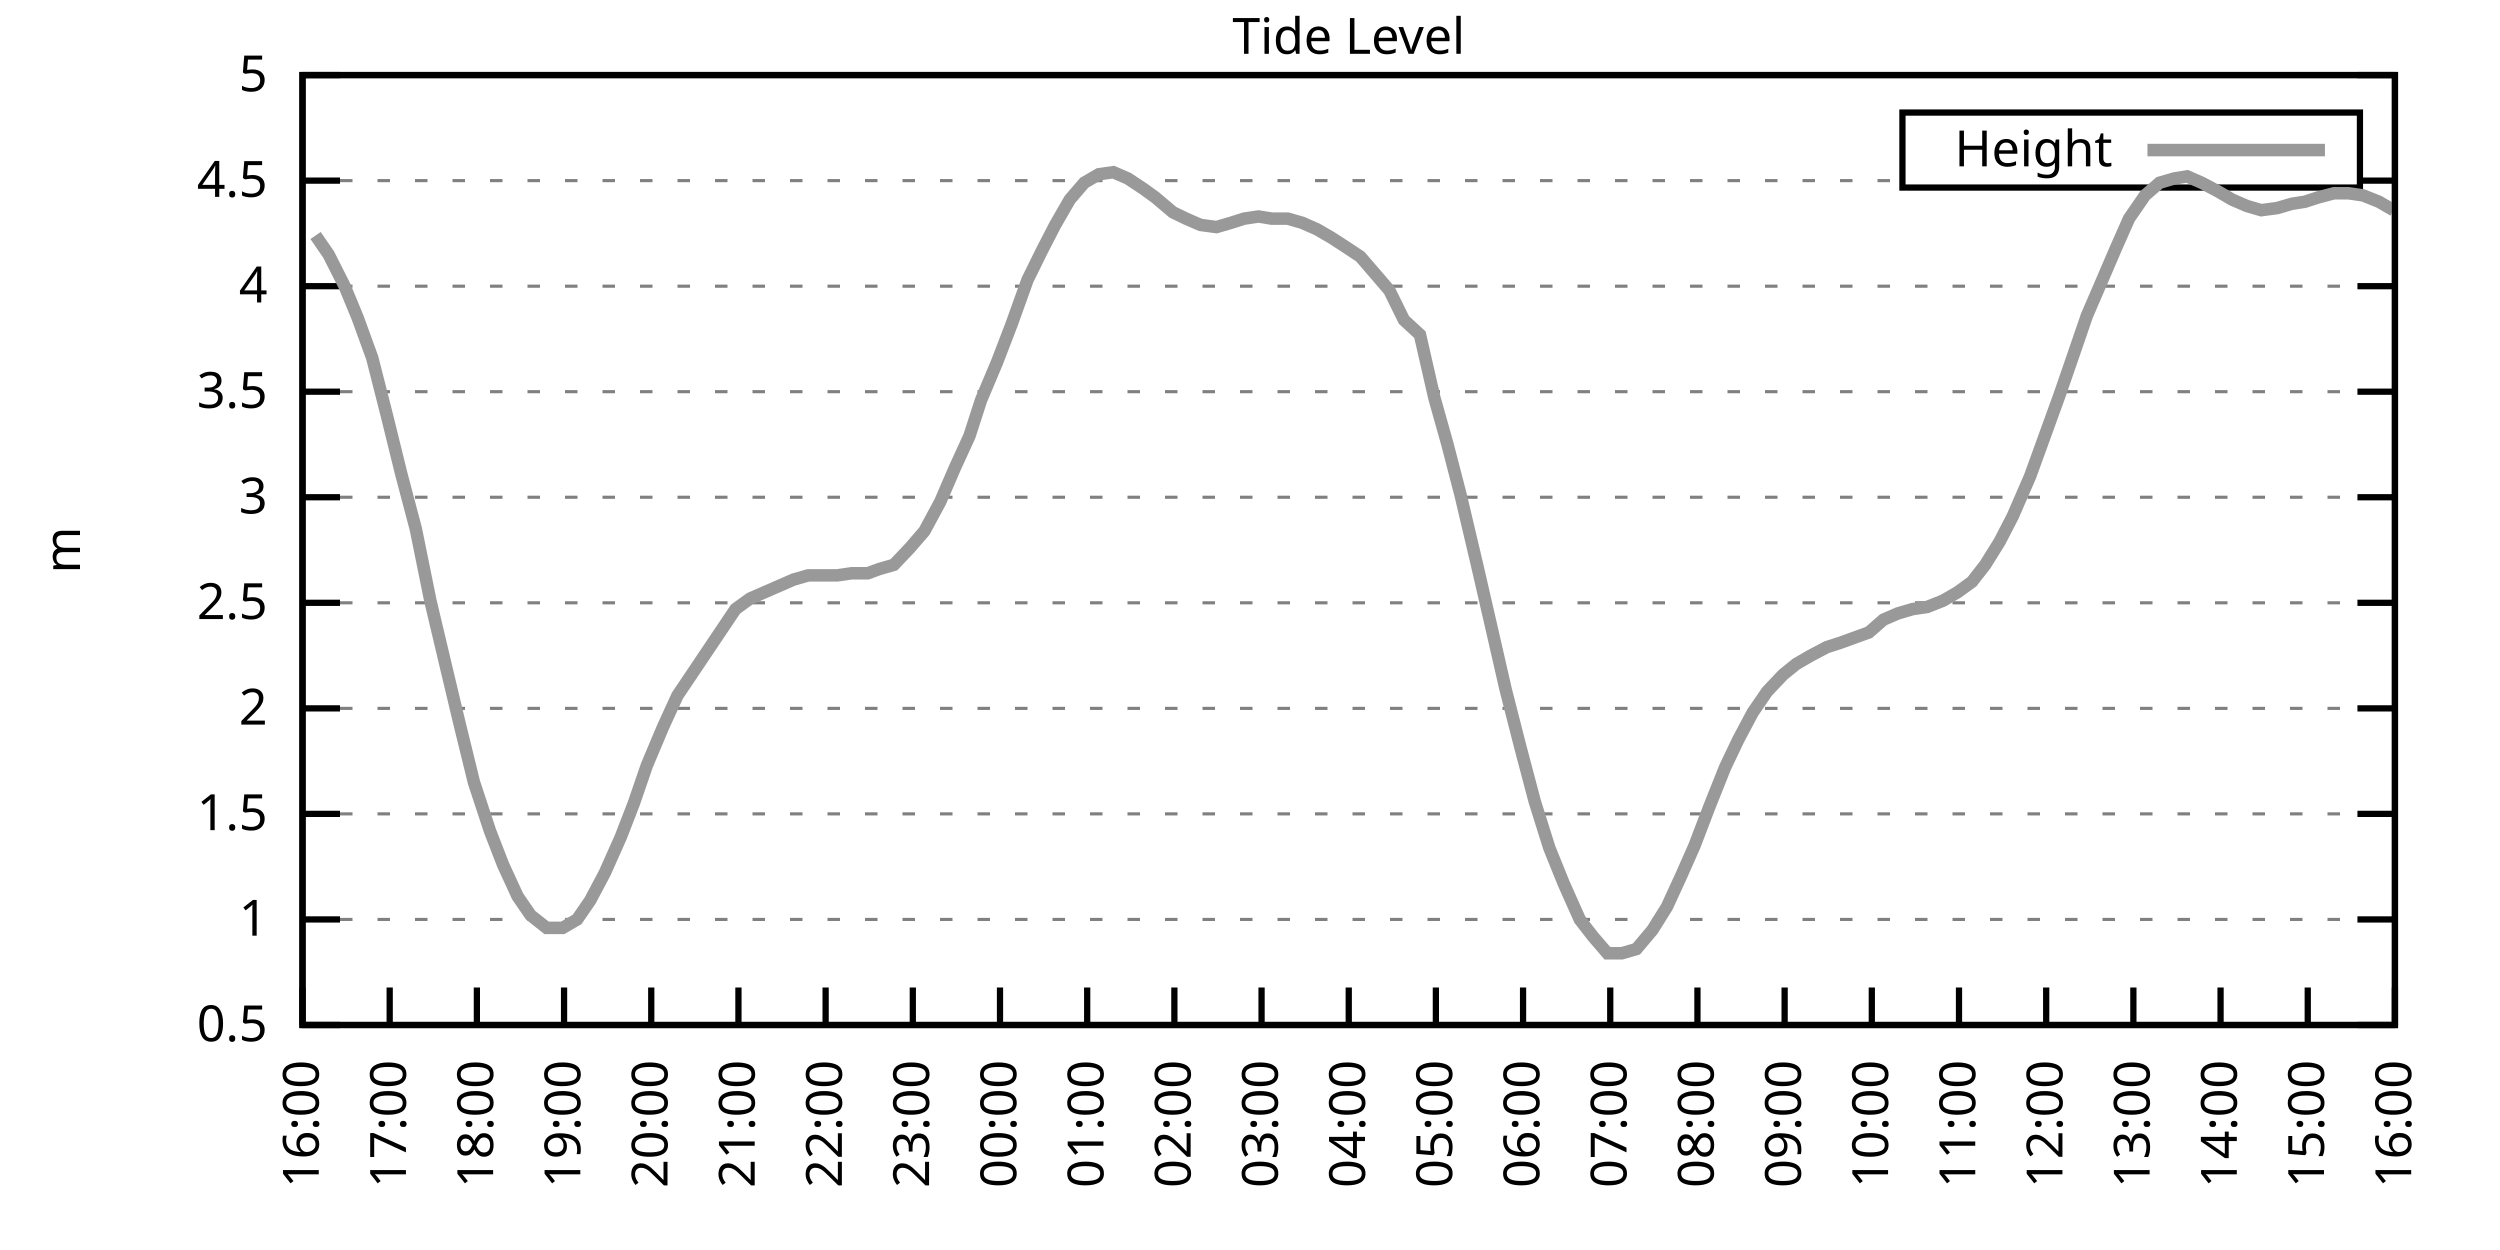
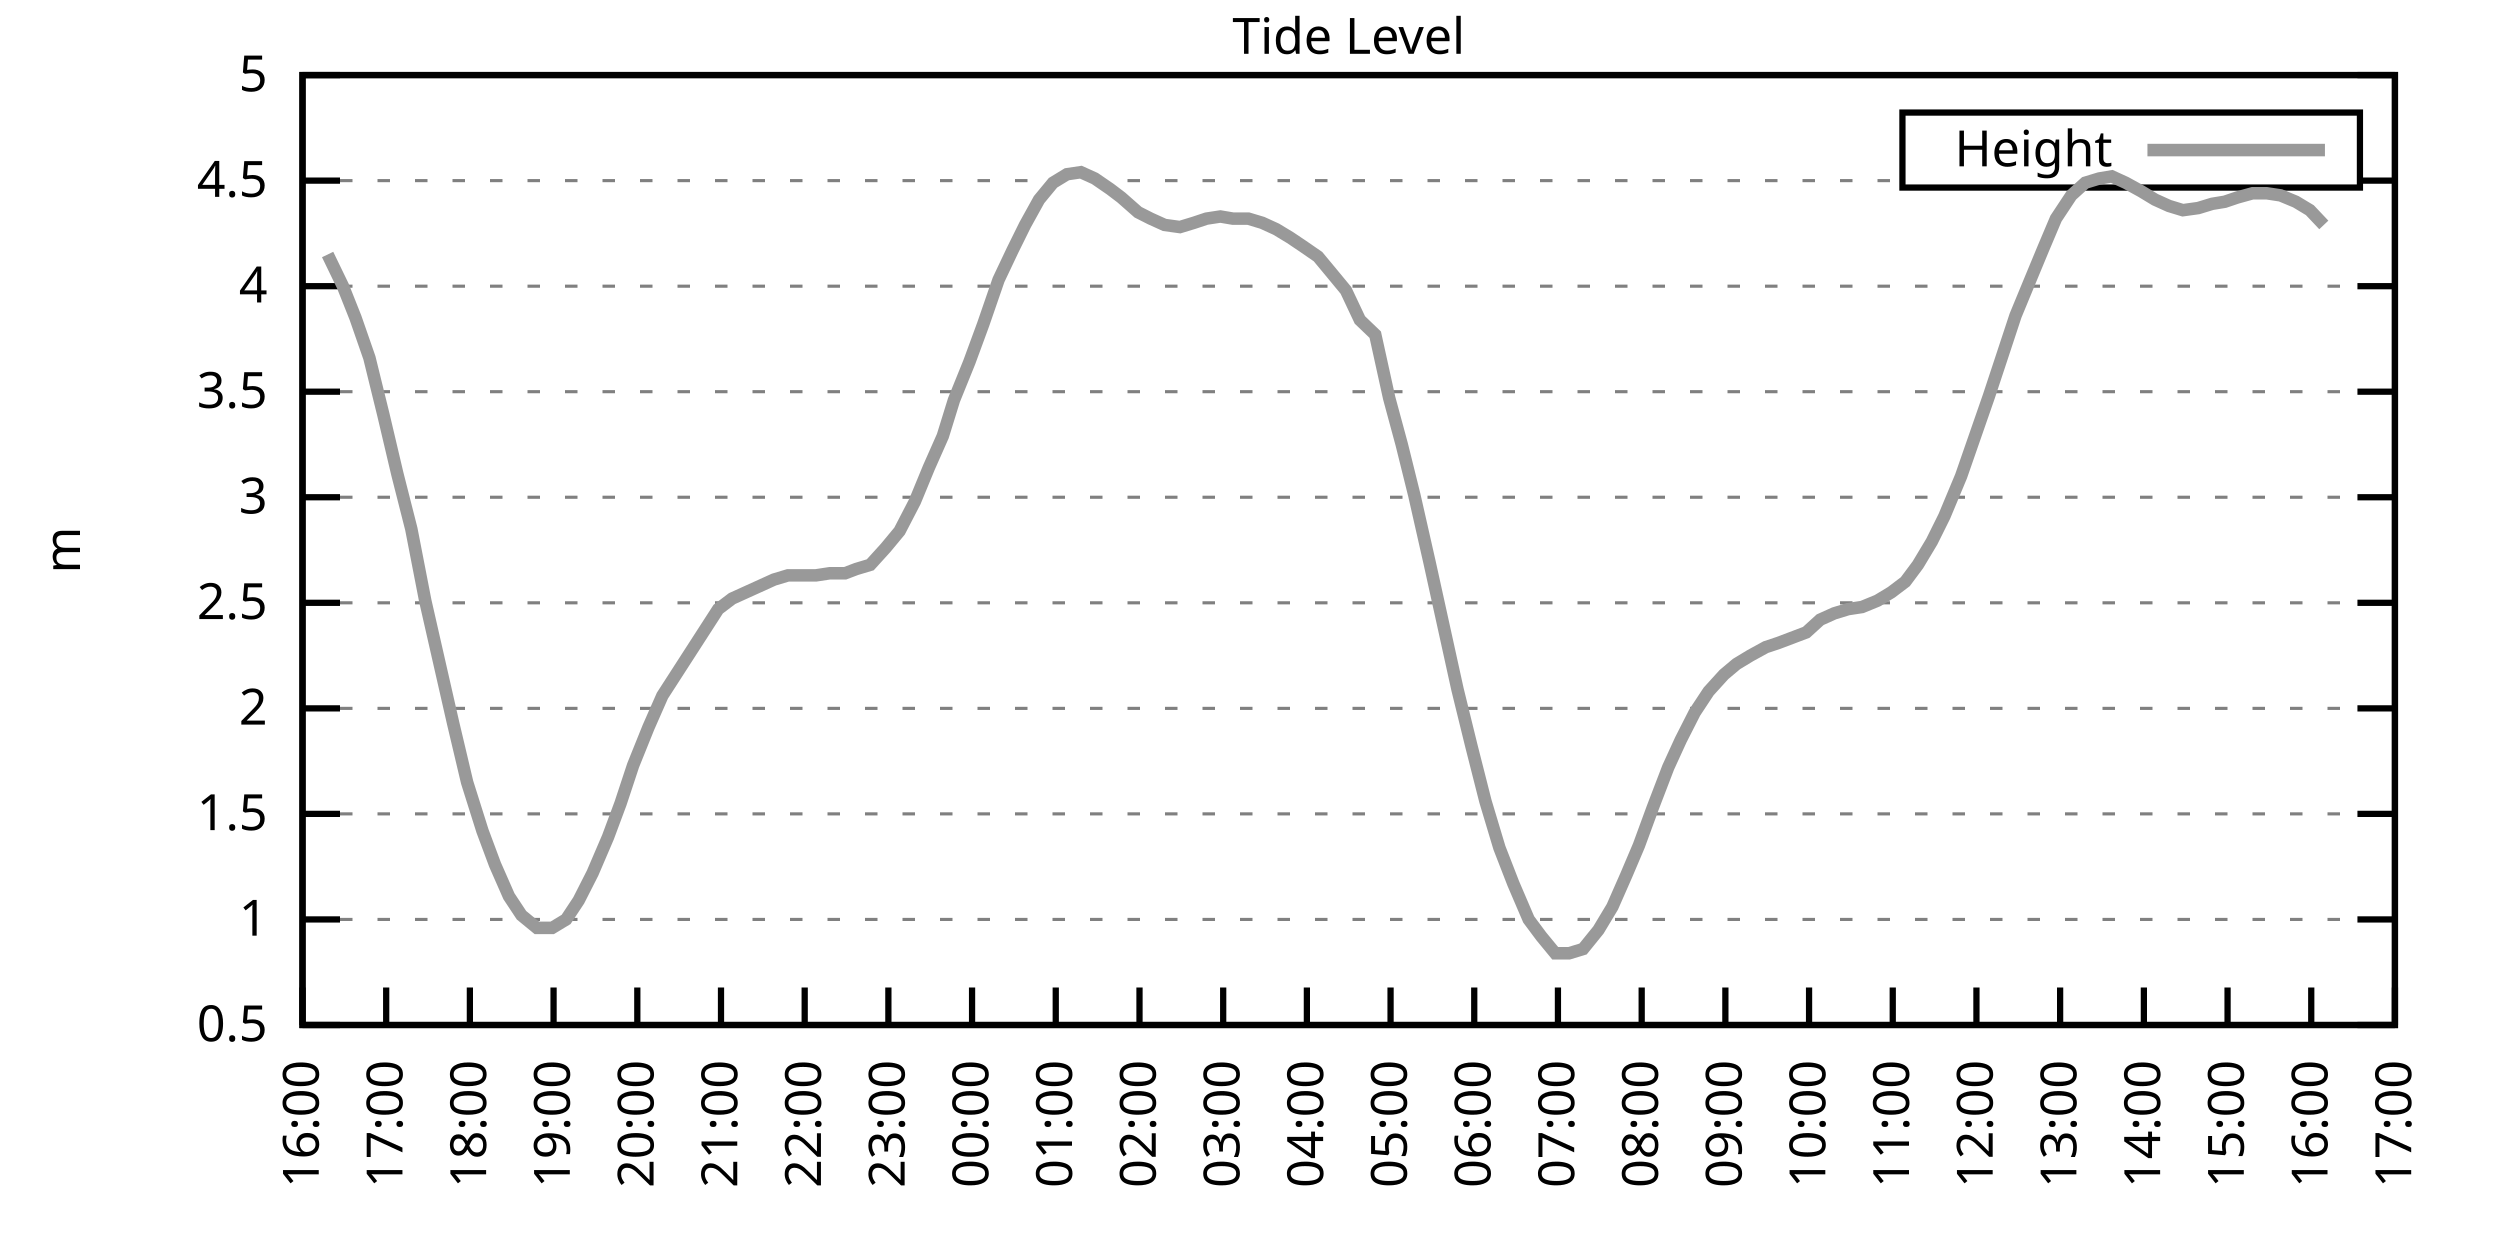
<svg xmlns="http://www.w3.org/2000/svg" xmlns:xlink="http://www.w3.org/1999/xlink" width="400" height="200" viewBox="0 0 400 200">
  <g id="gnuplot_canvas">
    <rect x="0" y="0" width="400" height="200" fill="none" />
    <defs>
      <circle id="gpDot" r="0.5" stroke-width="0.5" stroke="currentColor" />
      <path id="gpPt0" stroke-width="0.333" stroke="currentColor" d="M-1,0 h2 M0,-1 v2" />
      <path id="gpPt1" stroke-width="0.333" stroke="currentColor" d="M-1,-1 L1,1 M1,-1 L-1,1" />
      <path id="gpPt2" stroke-width="0.333" stroke="currentColor" d="M-1,0 L1,0 M0,-1 L0,1 M-1,-1 L1,1 M-1,1 L1,-1" />
      <rect id="gpPt3" stroke-width="0.333" stroke="currentColor" x="-1" y="-1" width="2" height="2" />
      <rect id="gpPt4" stroke-width="0.333" stroke="currentColor" fill="currentColor" x="-1" y="-1" width="2" height="2" />
      <circle id="gpPt5" stroke-width="0.333" stroke="currentColor" cx="0" cy="0" r="1" />
      <use xlink:href="#gpPt5" id="gpPt6" fill="currentColor" stroke="none" />
      <path id="gpPt7" stroke-width="0.333" stroke="currentColor" d="M0,-1.33 L-1.33,0.67 L1.33,0.67 z" />
      <use xlink:href="#gpPt7" id="gpPt8" fill="currentColor" stroke="none" />
      <use xlink:href="#gpPt7" id="gpPt9" stroke="currentColor" transform="rotate(180)" />
      <use xlink:href="#gpPt9" id="gpPt10" fill="currentColor" stroke="none" />
      <use xlink:href="#gpPt3" id="gpPt11" stroke="currentColor" transform="rotate(45)" />
      <use xlink:href="#gpPt11" id="gpPt12" fill="currentColor" stroke="none" />
      <path id="gpPt13" stroke-width="0.333" stroke="currentColor" d="M0,1.330 L1.265,0.411 L0.782,-1.067 L-0.782,-1.076 L-1.265,0.411 z" />
      <use xlink:href="#gpPt13" id="gpPt14" fill="currentColor" stroke="none" />
      <filter id="textbox" filterUnits="objectBoundingBox" x="0" y="0" height="1" width="1">
        <feFlood flood-color="white" flood-opacity="1" result="bgnd" />
        <feComposite in="SourceGraphic" in2="bgnd" operator="atop" />
      </filter>
      <filter id="greybox" filterUnits="objectBoundingBox" x="0" y="0" height="1" width="1">
        <feFlood flood-color="lightgrey" flood-opacity="1" result="grey" />
        <feComposite in="SourceGraphic" in2="grey" operator="atop" />
      </filter>
    </defs>
    <g fill="none" color="white" stroke="currentColor" stroke-width="1.00" stroke-linecap="butt" stroke-linejoin="miter">
</g>
    <g fill="none" color="black" stroke="currentColor" stroke-width="1.00" stroke-linecap="butt" stroke-linejoin="miter">
      <g stroke="none" shape-rendering="crispEdges">
        <polygon fill="rgb(255, 255, 255)" points="48.40,164.00 383.18,164.00 383.18,12.02 48.40,12.02 " />
      </g>
    </g>
    <g fill="none" color="black" stroke="currentColor" stroke-width="1.00" stroke-linecap="butt" stroke-linejoin="miter">
</g>
    <g fill="none" color="black" stroke="black" stroke-width="0.50" stroke-linecap="butt" stroke-linejoin="miter">
</g>
    <g fill="none" color="gray" stroke="currentColor" stroke-width="0.50" stroke-linecap="butt" stroke-linejoin="miter">
      <path stroke="gray" stroke-dasharray="2,4" class="gridline" d="M48.40,164.00 L383.19,164.00  " />
    </g>
    <g fill="none" color="gray" stroke="gray" stroke-width="1.00" stroke-linecap="butt" stroke-linejoin="miter">
</g>
    <g fill="none" color="black" stroke="currentColor" stroke-width="1.00" stroke-linecap="butt" stroke-linejoin="miter">
      <path stroke="black" d="M48.40,164.00 L54.40,164.00 M383.19,164.00 L377.19,164.00  " />
      <g transform="translate(42.80,166.60)" stroke="none" fill="black" font-family="Sans" font-size="8.00" text-anchor="end">
        <text>
          <tspan font-family="Sans"> 0.5</tspan>
        </text>
      </g>
    </g>
    <g fill="none" color="black" stroke="currentColor" stroke-width="1.00" stroke-linecap="butt" stroke-linejoin="miter">
</g>
    <g fill="none" color="black" stroke="black" stroke-width="0.50" stroke-linecap="butt" stroke-linejoin="miter">
</g>
    <g fill="none" color="gray" stroke="currentColor" stroke-width="0.50" stroke-linecap="butt" stroke-linejoin="miter">
      <path stroke="gray" stroke-dasharray="2,4" class="gridline" d="M48.40,147.11 L383.19,147.11  " />
    </g>
    <g fill="none" color="gray" stroke="gray" stroke-width="1.00" stroke-linecap="butt" stroke-linejoin="miter">
</g>
    <g fill="none" color="black" stroke="currentColor" stroke-width="1.00" stroke-linecap="butt" stroke-linejoin="miter">
      <path stroke="black" d="M48.40,147.11 L54.40,147.11 M383.19,147.11 L377.19,147.11  " />
      <g transform="translate(42.80,149.71)" stroke="none" fill="black" font-family="Sans" font-size="8.00" text-anchor="end">
        <text>
          <tspan font-family="Sans"> 1</tspan>
        </text>
      </g>
    </g>
    <g fill="none" color="black" stroke="currentColor" stroke-width="1.00" stroke-linecap="butt" stroke-linejoin="miter">
</g>
    <g fill="none" color="black" stroke="black" stroke-width="0.50" stroke-linecap="butt" stroke-linejoin="miter">
</g>
    <g fill="none" color="gray" stroke="currentColor" stroke-width="0.50" stroke-linecap="butt" stroke-linejoin="miter">
      <path stroke="gray" stroke-dasharray="2,4" class="gridline" d="M48.40,130.22 L383.19,130.22  " />
    </g>
    <g fill="none" color="gray" stroke="gray" stroke-width="1.00" stroke-linecap="butt" stroke-linejoin="miter">
</g>
    <g fill="none" color="black" stroke="currentColor" stroke-width="1.00" stroke-linecap="butt" stroke-linejoin="miter">
      <path stroke="black" d="M48.40,130.22 L54.40,130.22 M383.19,130.22 L377.19,130.22  " />
      <g transform="translate(42.80,132.82)" stroke="none" fill="black" font-family="Sans" font-size="8.00" text-anchor="end">
        <text>
          <tspan font-family="Sans"> 1.5</tspan>
        </text>
      </g>
    </g>
    <g fill="none" color="black" stroke="currentColor" stroke-width="1.00" stroke-linecap="butt" stroke-linejoin="miter">
</g>
    <g fill="none" color="black" stroke="black" stroke-width="0.50" stroke-linecap="butt" stroke-linejoin="miter">
</g>
    <g fill="none" color="gray" stroke="currentColor" stroke-width="0.50" stroke-linecap="butt" stroke-linejoin="miter">
      <path stroke="gray" stroke-dasharray="2,4" class="gridline" d="M48.40,113.34 L383.19,113.34  " />
    </g>
    <g fill="none" color="gray" stroke="gray" stroke-width="1.00" stroke-linecap="butt" stroke-linejoin="miter">
</g>
    <g fill="none" color="black" stroke="currentColor" stroke-width="1.00" stroke-linecap="butt" stroke-linejoin="miter">
      <path stroke="black" d="M48.40,113.34 L54.40,113.34 M383.19,113.34 L377.19,113.34  " />
      <g transform="translate(42.80,115.94)" stroke="none" fill="black" font-family="Sans" font-size="8.00" text-anchor="end">
        <text>
          <tspan font-family="Sans"> 2</tspan>
        </text>
      </g>
    </g>
    <g fill="none" color="black" stroke="currentColor" stroke-width="1.00" stroke-linecap="butt" stroke-linejoin="miter">
</g>
    <g fill="none" color="black" stroke="black" stroke-width="0.50" stroke-linecap="butt" stroke-linejoin="miter">
</g>
    <g fill="none" color="gray" stroke="currentColor" stroke-width="0.50" stroke-linecap="butt" stroke-linejoin="miter">
      <path stroke="gray" stroke-dasharray="2,4" class="gridline" d="M48.40,96.45 L383.19,96.45  " />
    </g>
    <g fill="none" color="gray" stroke="gray" stroke-width="1.00" stroke-linecap="butt" stroke-linejoin="miter">
</g>
    <g fill="none" color="black" stroke="currentColor" stroke-width="1.00" stroke-linecap="butt" stroke-linejoin="miter">
      <path stroke="black" d="M48.40,96.45 L54.40,96.45 M383.19,96.45 L377.19,96.45  " />
      <g transform="translate(42.80,99.05)" stroke="none" fill="black" font-family="Sans" font-size="8.00" text-anchor="end">
        <text>
          <tspan font-family="Sans"> 2.5</tspan>
        </text>
      </g>
    </g>
    <g fill="none" color="black" stroke="currentColor" stroke-width="1.00" stroke-linecap="butt" stroke-linejoin="miter">
</g>
    <g fill="none" color="black" stroke="black" stroke-width="0.50" stroke-linecap="butt" stroke-linejoin="miter">
</g>
    <g fill="none" color="gray" stroke="currentColor" stroke-width="0.50" stroke-linecap="butt" stroke-linejoin="miter">
      <path stroke="gray" stroke-dasharray="2,4" class="gridline" d="M48.40,79.56 L383.19,79.56  " />
    </g>
    <g fill="none" color="gray" stroke="gray" stroke-width="1.00" stroke-linecap="butt" stroke-linejoin="miter">
</g>
    <g fill="none" color="black" stroke="currentColor" stroke-width="1.00" stroke-linecap="butt" stroke-linejoin="miter">
      <path stroke="black" d="M48.40,79.56 L54.40,79.56 M383.19,79.56 L377.19,79.56  " />
      <g transform="translate(42.80,82.16)" stroke="none" fill="black" font-family="Sans" font-size="8.00" text-anchor="end">
        <text>
          <tspan font-family="Sans"> 3</tspan>
        </text>
      </g>
    </g>
    <g fill="none" color="black" stroke="currentColor" stroke-width="1.00" stroke-linecap="butt" stroke-linejoin="miter">
</g>
    <g fill="none" color="black" stroke="black" stroke-width="0.50" stroke-linecap="butt" stroke-linejoin="miter">
</g>
    <g fill="none" color="gray" stroke="currentColor" stroke-width="0.50" stroke-linecap="butt" stroke-linejoin="miter">
      <path stroke="gray" stroke-dasharray="2,4" class="gridline" d="M48.40,62.67 L383.19,62.67  " />
    </g>
    <g fill="none" color="gray" stroke="gray" stroke-width="1.00" stroke-linecap="butt" stroke-linejoin="miter">
</g>
    <g fill="none" color="black" stroke="currentColor" stroke-width="1.00" stroke-linecap="butt" stroke-linejoin="miter">
      <path stroke="black" d="M48.40,62.67 L54.40,62.67 M383.19,62.67 L377.19,62.67  " />
      <g transform="translate(42.80,65.27)" stroke="none" fill="black" font-family="Sans" font-size="8.00" text-anchor="end">
        <text>
          <tspan font-family="Sans"> 3.5</tspan>
        </text>
      </g>
    </g>
    <g fill="none" color="black" stroke="currentColor" stroke-width="1.00" stroke-linecap="butt" stroke-linejoin="miter">
</g>
    <g fill="none" color="black" stroke="black" stroke-width="0.50" stroke-linecap="butt" stroke-linejoin="miter">
</g>
    <g fill="none" color="gray" stroke="currentColor" stroke-width="0.50" stroke-linecap="butt" stroke-linejoin="miter">
      <path stroke="gray" stroke-dasharray="2,4" class="gridline" d="M48.40,45.79 L383.19,45.79  " />
    </g>
    <g fill="none" color="gray" stroke="gray" stroke-width="1.00" stroke-linecap="butt" stroke-linejoin="miter">
</g>
    <g fill="none" color="black" stroke="currentColor" stroke-width="1.00" stroke-linecap="butt" stroke-linejoin="miter">
      <path stroke="black" d="M48.40,45.79 L54.40,45.79 M383.19,45.79 L377.19,45.79  " />
      <g transform="translate(42.80,48.39)" stroke="none" fill="black" font-family="Sans" font-size="8.00" text-anchor="end">
        <text>
          <tspan font-family="Sans"> 4</tspan>
        </text>
      </g>
    </g>
    <g fill="none" color="black" stroke="currentColor" stroke-width="1.00" stroke-linecap="butt" stroke-linejoin="miter">
</g>
    <g fill="none" color="black" stroke="black" stroke-width="0.50" stroke-linecap="butt" stroke-linejoin="miter">
</g>
    <g fill="none" color="gray" stroke="currentColor" stroke-width="0.50" stroke-linecap="butt" stroke-linejoin="miter">
      <path stroke="gray" stroke-dasharray="2,4" class="gridline" d="M48.40,28.90 L304.39,28.90 M377.59,28.90 L383.19,28.90  " />
    </g>
    <g fill="none" color="gray" stroke="gray" stroke-width="1.00" stroke-linecap="butt" stroke-linejoin="miter">
</g>
    <g fill="none" color="black" stroke="currentColor" stroke-width="1.00" stroke-linecap="butt" stroke-linejoin="miter">
      <path stroke="black" d="M48.40,28.90 L54.40,28.90 M383.19,28.90 L377.19,28.90  " />
      <g transform="translate(42.80,31.50)" stroke="none" fill="black" font-family="Sans" font-size="8.00" text-anchor="end">
        <text>
          <tspan font-family="Sans"> 4.5</tspan>
        </text>
      </g>
    </g>
    <g fill="none" color="black" stroke="currentColor" stroke-width="1.00" stroke-linecap="butt" stroke-linejoin="miter">
</g>
    <g fill="none" color="black" stroke="black" stroke-width="0.50" stroke-linecap="butt" stroke-linejoin="miter">
</g>
    <g fill="none" color="gray" stroke="currentColor" stroke-width="0.50" stroke-linecap="butt" stroke-linejoin="miter">
      <path stroke="gray" stroke-dasharray="2,4" class="gridline" d="M48.40,12.01 L383.19,12.01  " />
    </g>
    <g fill="none" color="gray" stroke="gray" stroke-width="1.00" stroke-linecap="butt" stroke-linejoin="miter">
</g>
    <g fill="none" color="black" stroke="currentColor" stroke-width="1.00" stroke-linecap="butt" stroke-linejoin="miter">
      <path stroke="black" d="M48.40,12.01 L54.40,12.01 M383.19,12.01 L377.19,12.01  " />
      <g transform="translate(42.80,14.61)" stroke="none" fill="black" font-family="Sans" font-size="8.00" text-anchor="end">
        <text>
          <tspan font-family="Sans"> 5</tspan>
        </text>
      </g>
    </g>
    <g fill="none" color="black" stroke="currentColor" stroke-width="1.00" stroke-linecap="butt" stroke-linejoin="miter">
      <path stroke="black" d="M48.40,164.00 L48.40,158.00  " />
      <g transform="translate(51.00,169.60) rotate(270.00)" stroke="none" fill="black" font-family="Sans" font-size="8.00" text-anchor="end">
        <text>
          <tspan font-family="Sans">16:00</tspan>
        </text>
      </g>
    </g>
    <g fill="none" color="black" stroke="currentColor" stroke-width="1.00" stroke-linecap="butt" stroke-linejoin="miter">
-       <path stroke="black" d="M62.35,164.00 L62.35,158.00  " />
-       <g transform="translate(64.95,169.60) rotate(270.00)" stroke="none" fill="black" font-family="Sans" font-size="8.00" text-anchor="end">
+       <path stroke="black" d="M61.79,164.00 L61.79,158.00  " />
+       <g transform="translate(64.39,169.60) rotate(270.00)" stroke="none" fill="black" font-family="Sans" font-size="8.00" text-anchor="end">
        <text>
          <tspan font-family="Sans">17:00</tspan>
        </text>
      </g>
    </g>
    <g fill="none" color="black" stroke="currentColor" stroke-width="1.00" stroke-linecap="butt" stroke-linejoin="miter">
-       <path stroke="black" d="M76.30,164.00 L76.30,158.00  " />
-       <g transform="translate(78.90,169.60) rotate(270.00)" stroke="none" fill="black" font-family="Sans" font-size="8.00" text-anchor="end">
+       <path stroke="black" d="M75.18,164.00 L75.18,158.00  " />
+       <g transform="translate(77.78,169.60) rotate(270.00)" stroke="none" fill="black" font-family="Sans" font-size="8.00" text-anchor="end">
        <text>
          <tspan font-family="Sans">18:00</tspan>
        </text>
      </g>
    </g>
    <g fill="none" color="black" stroke="currentColor" stroke-width="1.00" stroke-linecap="butt" stroke-linejoin="miter">
-       <path stroke="black" d="M90.25,164.00 L90.25,158.00  " />
-       <g transform="translate(92.85,169.60) rotate(270.00)" stroke="none" fill="black" font-family="Sans" font-size="8.00" text-anchor="end">
+       <path stroke="black" d="M88.57,164.00 L88.57,158.00  " />
+       <g transform="translate(91.17,169.60) rotate(270.00)" stroke="none" fill="black" font-family="Sans" font-size="8.00" text-anchor="end">
        <text>
          <tspan font-family="Sans">19:00</tspan>
        </text>
      </g>
    </g>
    <g fill="none" color="black" stroke="currentColor" stroke-width="1.00" stroke-linecap="butt" stroke-linejoin="miter">
-       <path stroke="black" d="M104.20,164.00 L104.20,158.00  " />
-       <g transform="translate(106.80,169.60) rotate(270.00)" stroke="none" fill="black" font-family="Sans" font-size="8.00" text-anchor="end">
+       <path stroke="black" d="M101.97,164.00 L101.97,158.00  " />
+       <g transform="translate(104.57,169.60) rotate(270.00)" stroke="none" fill="black" font-family="Sans" font-size="8.00" text-anchor="end">
        <text>
          <tspan font-family="Sans">20:00</tspan>
        </text>
      </g>
    </g>
    <g fill="none" color="black" stroke="currentColor" stroke-width="1.00" stroke-linecap="butt" stroke-linejoin="miter">
-       <path stroke="black" d="M118.15,164.00 L118.15,158.00  " />
-       <g transform="translate(120.75,169.60) rotate(270.00)" stroke="none" fill="black" font-family="Sans" font-size="8.00" text-anchor="end">
+       <path stroke="black" d="M115.36,164.00 L115.36,158.00  " />
+       <g transform="translate(117.96,169.60) rotate(270.00)" stroke="none" fill="black" font-family="Sans" font-size="8.00" text-anchor="end">
        <text>
          <tspan font-family="Sans">21:00</tspan>
        </text>
      </g>
    </g>
    <g fill="none" color="black" stroke="currentColor" stroke-width="1.00" stroke-linecap="butt" stroke-linejoin="miter">
-       <path stroke="black" d="M132.10,164.00 L132.10,158.00  " />
-       <g transform="translate(134.70,169.60) rotate(270.00)" stroke="none" fill="black" font-family="Sans" font-size="8.00" text-anchor="end">
+       <path stroke="black" d="M128.75,164.00 L128.75,158.00  " />
+       <g transform="translate(131.35,169.60) rotate(270.00)" stroke="none" fill="black" font-family="Sans" font-size="8.00" text-anchor="end">
        <text>
          <tspan font-family="Sans">22:00</tspan>
        </text>
      </g>
    </g>
    <g fill="none" color="black" stroke="currentColor" stroke-width="1.00" stroke-linecap="butt" stroke-linejoin="miter">
-       <path stroke="black" d="M146.05,164.00 L146.05,158.00  " />
-       <g transform="translate(148.65,169.60) rotate(270.00)" stroke="none" fill="black" font-family="Sans" font-size="8.00" text-anchor="end">
+       <path stroke="black" d="M142.14,164.00 L142.14,158.00  " />
+       <g transform="translate(144.74,169.60) rotate(270.00)" stroke="none" fill="black" font-family="Sans" font-size="8.00" text-anchor="end">
        <text>
          <tspan font-family="Sans">23:00</tspan>
        </text>
      </g>
    </g>
    <g fill="none" color="black" stroke="currentColor" stroke-width="1.00" stroke-linecap="butt" stroke-linejoin="miter">
-       <path stroke="black" d="M160.00,164.00 L160.00,158.00  " />
-       <g transform="translate(162.60,169.60) rotate(270.00)" stroke="none" fill="black" font-family="Sans" font-size="8.00" text-anchor="end">
+       <path stroke="black" d="M155.53,164.00 L155.53,158.00  " />
+       <g transform="translate(158.13,169.60) rotate(270.00)" stroke="none" fill="black" font-family="Sans" font-size="8.00" text-anchor="end">
        <text>
          <tspan font-family="Sans">00:00</tspan>
        </text>
      </g>
    </g>
    <g fill="none" color="black" stroke="currentColor" stroke-width="1.00" stroke-linecap="butt" stroke-linejoin="miter">
-       <path stroke="black" d="M173.95,164.00 L173.95,158.00  " />
-       <g transform="translate(176.55,169.60) rotate(270.00)" stroke="none" fill="black" font-family="Sans" font-size="8.00" text-anchor="end">
+       <path stroke="black" d="M168.92,164.00 L168.92,158.00  " />
+       <g transform="translate(171.52,169.60) rotate(270.00)" stroke="none" fill="black" font-family="Sans" font-size="8.00" text-anchor="end">
        <text>
          <tspan font-family="Sans">01:00</tspan>
        </text>
      </g>
    </g>
    <g fill="none" color="black" stroke="currentColor" stroke-width="1.00" stroke-linecap="butt" stroke-linejoin="miter">
-       <path stroke="black" d="M187.90,164.00 L187.90,158.00  " />
-       <g transform="translate(190.50,169.60) rotate(270.00)" stroke="none" fill="black" font-family="Sans" font-size="8.00" text-anchor="end">
+       <path stroke="black" d="M182.32,164.00 L182.32,158.00  " />
+       <g transform="translate(184.92,169.60) rotate(270.00)" stroke="none" fill="black" font-family="Sans" font-size="8.00" text-anchor="end">
        <text>
          <tspan font-family="Sans">02:00</tspan>
        </text>
      </g>
    </g>
    <g fill="none" color="black" stroke="currentColor" stroke-width="1.00" stroke-linecap="butt" stroke-linejoin="miter">
-       <path stroke="black" d="M201.85,164.00 L201.85,158.00  " />
-       <g transform="translate(204.45,169.60) rotate(270.00)" stroke="none" fill="black" font-family="Sans" font-size="8.00" text-anchor="end">
+       <path stroke="black" d="M195.71,164.00 L195.71,158.00  " />
+       <g transform="translate(198.31,169.60) rotate(270.00)" stroke="none" fill="black" font-family="Sans" font-size="8.00" text-anchor="end">
        <text>
          <tspan font-family="Sans">03:00</tspan>
        </text>
      </g>
    </g>
    <g fill="none" color="black" stroke="currentColor" stroke-width="1.00" stroke-linecap="butt" stroke-linejoin="miter">
-       <path stroke="black" d="M215.80,164.00 L215.80,158.00  " />
-       <g transform="translate(218.40,169.60) rotate(270.00)" stroke="none" fill="black" font-family="Sans" font-size="8.00" text-anchor="end">
+       <path stroke="black" d="M209.10,164.00 L209.10,158.00  " />
+       <g transform="translate(211.70,169.60) rotate(270.00)" stroke="none" fill="black" font-family="Sans" font-size="8.00" text-anchor="end">
        <text>
          <tspan font-family="Sans">04:00</tspan>
        </text>
      </g>
    </g>
    <g fill="none" color="black" stroke="currentColor" stroke-width="1.00" stroke-linecap="butt" stroke-linejoin="miter">
-       <path stroke="black" d="M229.74,164.00 L229.74,158.00  " />
-       <g transform="translate(232.34,169.60) rotate(270.00)" stroke="none" fill="black" font-family="Sans" font-size="8.00" text-anchor="end">
+       <path stroke="black" d="M222.49,164.00 L222.49,158.00  " />
+       <g transform="translate(225.09,169.60) rotate(270.00)" stroke="none" fill="black" font-family="Sans" font-size="8.00" text-anchor="end">
        <text>
          <tspan font-family="Sans">05:00</tspan>
        </text>
      </g>
    </g>
    <g fill="none" color="black" stroke="currentColor" stroke-width="1.00" stroke-linecap="butt" stroke-linejoin="miter">
-       <path stroke="black" d="M243.69,164.00 L243.69,158.00  " />
-       <g transform="translate(246.29,169.60) rotate(270.00)" stroke="none" fill="black" font-family="Sans" font-size="8.00" text-anchor="end">
+       <path stroke="black" d="M235.88,164.00 L235.88,158.00  " />
+       <g transform="translate(238.48,169.60) rotate(270.00)" stroke="none" fill="black" font-family="Sans" font-size="8.00" text-anchor="end">
        <text>
          <tspan font-family="Sans">06:00</tspan>
        </text>
      </g>
    </g>
    <g fill="none" color="black" stroke="currentColor" stroke-width="1.00" stroke-linecap="butt" stroke-linejoin="miter">
-       <path stroke="black" d="M257.64,164.00 L257.64,158.00  " />
-       <g transform="translate(260.24,169.60) rotate(270.00)" stroke="none" fill="black" font-family="Sans" font-size="8.00" text-anchor="end">
+       <path stroke="black" d="M249.27,164.00 L249.27,158.00  " />
+       <g transform="translate(251.87,169.60) rotate(270.00)" stroke="none" fill="black" font-family="Sans" font-size="8.00" text-anchor="end">
        <text>
          <tspan font-family="Sans">07:00</tspan>
        </text>
      </g>
    </g>
    <g fill="none" color="black" stroke="currentColor" stroke-width="1.00" stroke-linecap="butt" stroke-linejoin="miter">
-       <path stroke="black" d="M271.59,164.00 L271.59,158.00  " />
-       <g transform="translate(274.19,169.60) rotate(270.00)" stroke="none" fill="black" font-family="Sans" font-size="8.00" text-anchor="end">
+       <path stroke="black" d="M262.67,164.00 L262.67,158.00  " />
+       <g transform="translate(265.27,169.60) rotate(270.00)" stroke="none" fill="black" font-family="Sans" font-size="8.00" text-anchor="end">
        <text>
          <tspan font-family="Sans">08:00</tspan>
        </text>
      </g>
    </g>
    <g fill="none" color="black" stroke="currentColor" stroke-width="1.00" stroke-linecap="butt" stroke-linejoin="miter">
-       <path stroke="black" d="M285.54,164.00 L285.54,158.00  " />
-       <g transform="translate(288.14,169.60) rotate(270.00)" stroke="none" fill="black" font-family="Sans" font-size="8.00" text-anchor="end">
+       <path stroke="black" d="M276.06,164.00 L276.06,158.00  " />
+       <g transform="translate(278.66,169.60) rotate(270.00)" stroke="none" fill="black" font-family="Sans" font-size="8.00" text-anchor="end">
        <text>
          <tspan font-family="Sans">09:00</tspan>
        </text>
      </g>
    </g>
    <g fill="none" color="black" stroke="currentColor" stroke-width="1.00" stroke-linecap="butt" stroke-linejoin="miter">
-       <path stroke="black" d="M299.49,164.00 L299.49,158.00  " />
-       <g transform="translate(302.09,169.60) rotate(270.00)" stroke="none" fill="black" font-family="Sans" font-size="8.00" text-anchor="end">
+       <path stroke="black" d="M289.45,164.00 L289.45,158.00  " />
+       <g transform="translate(292.05,169.60) rotate(270.00)" stroke="none" fill="black" font-family="Sans" font-size="8.00" text-anchor="end">
        <text>
          <tspan font-family="Sans">10:00</tspan>
        </text>
      </g>
    </g>
    <g fill="none" color="black" stroke="currentColor" stroke-width="1.00" stroke-linecap="butt" stroke-linejoin="miter">
-       <path stroke="black" d="M313.44,164.00 L313.44,158.00  " />
-       <g transform="translate(316.04,169.60) rotate(270.00)" stroke="none" fill="black" font-family="Sans" font-size="8.00" text-anchor="end">
+       <path stroke="black" d="M302.84,164.00 L302.84,158.00  " />
+       <g transform="translate(305.44,169.60) rotate(270.00)" stroke="none" fill="black" font-family="Sans" font-size="8.00" text-anchor="end">
        <text>
          <tspan font-family="Sans">11:00</tspan>
        </text>
      </g>
    </g>
    <g fill="none" color="black" stroke="currentColor" stroke-width="1.00" stroke-linecap="butt" stroke-linejoin="miter">
-       <path stroke="black" d="M327.39,164.00 L327.39,158.00  " />
-       <g transform="translate(329.99,169.60) rotate(270.00)" stroke="none" fill="black" font-family="Sans" font-size="8.00" text-anchor="end">
+       <path stroke="black" d="M316.23,164.00 L316.23,158.00  " />
+       <g transform="translate(318.83,169.60) rotate(270.00)" stroke="none" fill="black" font-family="Sans" font-size="8.00" text-anchor="end">
        <text>
          <tspan font-family="Sans">12:00</tspan>
        </text>
      </g>
    </g>
    <g fill="none" color="black" stroke="currentColor" stroke-width="1.00" stroke-linecap="butt" stroke-linejoin="miter">
-       <path stroke="black" d="M341.34,164.00 L341.34,158.00  " />
-       <g transform="translate(343.94,169.60) rotate(270.00)" stroke="none" fill="black" font-family="Sans" font-size="8.00" text-anchor="end">
+       <path stroke="black" d="M329.62,164.00 L329.62,158.00  " />
+       <g transform="translate(332.22,169.60) rotate(270.00)" stroke="none" fill="black" font-family="Sans" font-size="8.00" text-anchor="end">
        <text>
          <tspan font-family="Sans">13:00</tspan>
        </text>
      </g>
    </g>
    <g fill="none" color="black" stroke="currentColor" stroke-width="1.00" stroke-linecap="butt" stroke-linejoin="miter">
-       <path stroke="black" d="M355.29,164.00 L355.29,158.00  " />
-       <g transform="translate(357.89,169.60) rotate(270.00)" stroke="none" fill="black" font-family="Sans" font-size="8.00" text-anchor="end">
+       <path stroke="black" d="M343.02,164.00 L343.02,158.00  " />
+       <g transform="translate(345.62,169.60) rotate(270.00)" stroke="none" fill="black" font-family="Sans" font-size="8.00" text-anchor="end">
        <text>
          <tspan font-family="Sans">14:00</tspan>
        </text>
      </g>
    </g>
    <g fill="none" color="black" stroke="currentColor" stroke-width="1.00" stroke-linecap="butt" stroke-linejoin="miter">
-       <path stroke="black" d="M369.24,164.00 L369.24,158.00  " />
-       <g transform="translate(371.84,169.60) rotate(270.00)" stroke="none" fill="black" font-family="Sans" font-size="8.00" text-anchor="end">
+       <path stroke="black" d="M356.41,164.00 L356.41,158.00  " />
+       <g transform="translate(359.01,169.60) rotate(270.00)" stroke="none" fill="black" font-family="Sans" font-size="8.00" text-anchor="end">
        <text>
          <tspan font-family="Sans">15:00</tspan>
+         </text>
+       </g>
+     </g>
+     <g fill="none" color="black" stroke="currentColor" stroke-width="1.00" stroke-linecap="butt" stroke-linejoin="miter">
+       <path stroke="black" d="M369.80,164.00 L369.80,158.00  " />
+       <g transform="translate(372.40,169.60) rotate(270.00)" stroke="none" fill="black" font-family="Sans" font-size="8.00" text-anchor="end">
+         <text>
+           <tspan font-family="Sans">16:00</tspan>
        </text>
      </g>
    </g>
    <g fill="none" color="black" stroke="currentColor" stroke-width="1.00" stroke-linecap="butt" stroke-linejoin="miter">
      <path stroke="black" d="M383.19,164.00 L383.19,158.00  " />
      <g transform="translate(385.79,169.60) rotate(270.00)" stroke="none" fill="black" font-family="Sans" font-size="8.00" text-anchor="end">
        <text>
-           <tspan font-family="Sans">16:00</tspan>
+           <tspan font-family="Sans">17:00</tspan>
        </text>
      </g>
    </g>
    <g fill="none" color="black" stroke="currentColor" stroke-width="1.00" stroke-linecap="butt" stroke-linejoin="miter">
</g>
    <g fill="none" color="black" stroke="currentColor" stroke-width="1.00" stroke-linecap="butt" stroke-linejoin="miter">
      <path stroke="black" d="M48.40,12.01 L48.40,164.00 L383.19,164.00 L383.19,12.01 L48.40,12.01 Z  " />
    </g>
    <g fill="none" color="black" stroke="currentColor" stroke-width="1.00" stroke-linecap="butt" stroke-linejoin="miter">
</g>
    <g fill="none" color="black" stroke="currentColor" stroke-width="1.00" stroke-linecap="butt" stroke-linejoin="miter">
      <path stroke="black" d="M304.39,30.01 L304.39,18.01 L377.59,18.01 L377.59,30.01 L304.39,30.01 Z  " />
    </g>
    <g id="Tide_level_plot_1">
      <g fill="none" color="white" stroke="black" stroke-width="2.00" stroke-linecap="butt" stroke-linejoin="miter">
</g>
      <g fill="none" color="black" stroke="currentColor" stroke-width="2.00" stroke-linecap="butt" stroke-linejoin="miter">
        <g transform="translate(337.99,26.61)" stroke="none" fill="black" font-family="Sans" font-size="8.00" text-anchor="end">
          <text>
            <tspan font-family="Sans">Height</tspan>
          </text>
        </g>
      </g>
      <g fill="none" color="black" stroke="currentColor" stroke-width="2.00" stroke-linecap="butt" stroke-linejoin="miter">
-         <path stroke="rgb(153, 153, 153)" d="M343.59,24.01 L371.99,24.01 M50.49,37.68 L52.58,40.72 L55.14,45.79 L57.23,50.85 L59.56,57.27 L61.88,66.39   L64.21,75.85 L66.53,84.63 L68.86,96.11 L71.42,106.92 L73.51,115.70 L75.83,125.16 L78.39,132.93 L80.48,138.33   L82.81,143.40 L84.90,146.44 L87.46,148.46 L90.02,148.46 L92.34,147.11 L94.43,144.07 L96.76,139.68 L99.32,133.94   L101.41,128.54 L103.50,122.46 L106.06,116.38 L108.38,111.31 L117.68,97.46 L120.01,95.77 L126.98,92.73 L129.31,92.06   L131.87,92.06 L133.96,92.06 L136.28,91.72 L138.84,91.72 L140.70,91.04 L143.02,90.37 L145.58,87.67 L147.91,84.97   L150.46,80.24 L152.79,74.83 L155.11,69.77 L156.97,64.02 L159.53,57.94 L161.86,51.87 L164.41,44.77 L166.74,40.04   L168.83,35.99 L171.16,31.94 L173.48,29.24 L175.81,27.88 L178.13,27.55 L180.46,28.56 L183.01,30.25 L184.87,31.60   L187.66,33.96 L189.76,34.98 L192.08,35.99 L194.64,36.33 L196.96,35.65 L199.06,34.98 L201.38,34.64 L203.47,34.98   L206.03,34.98 L208.36,35.65 L210.68,36.67 L213.01,38.02 L215.10,39.37 L217.65,41.06 L219.98,43.76 L222.30,46.46   L224.63,51.19 L227.19,53.55 L229.51,63.69 L231.60,71.12 L233.70,79.22 L236.25,90.03 L238.58,100.16 L240.90,110.30   L243.23,119.42 L245.55,128.20 L247.88,135.63 L250.20,141.37 L252.76,147.11 L254.85,149.81 L257.18,152.52 L259.50,152.52   L261.83,151.84 L264.39,148.80 L266.71,145.09 L269.04,140.02 L271.13,135.29 L273.45,129.21 L276.01,122.79 L278.10,118.40   L280.43,114.01 L282.75,110.63 L285.31,107.93 L287.40,106.24 L289.73,104.89 L292.29,103.54 L294.38,102.87 L299.03,101.18   L301.35,99.15 L303.68,98.14 L306.00,97.46 L308.33,97.12 L310.88,96.11 L313.21,94.76 L315.53,93.07 L317.63,90.37   L319.95,86.65 L322.04,82.60 L324.83,76.18 L329.48,63.35 L331.58,57.27 L333.90,50.51 L336.23,45.11 L338.55,39.71   L340.64,34.98 L343.20,31.26 L345.53,29.24 L347.85,28.56 L349.94,28.22 L352.27,29.24 L354.83,30.59 L357.15,31.94   L359.48,32.95 L361.80,33.63 L364.36,33.29 L366.68,32.61 L368.78,32.28 L370.87,31.60 L373.43,30.92 L375.75,30.92   L378.08,31.26 L380.63,32.28 L382.96,33.63  " />
+         <path stroke="rgb(153, 153, 153)" d="M343.59,24.01 L371.99,24.01 M52.42,40.72 L54.87,45.79 L56.88,50.85 L59.11,57.27 L61.35,66.39 L63.58,75.85   L65.81,84.63 L68.04,96.11 L70.50,106.92 L72.50,115.70 L74.74,125.16 L77.19,132.93 L79.20,138.33 L81.43,143.40   L83.44,146.44 L85.90,148.46 L88.35,148.46 L90.58,147.11 L92.59,144.07 L94.82,139.68 L97.28,133.94 L99.29,128.54   L101.30,122.46 L103.75,116.38 L105.98,111.31 L114.91,97.46 L117.14,95.77 L123.84,92.73 L126.07,92.06 L128.53,92.06   L130.54,92.06 L132.77,91.72 L135.22,91.72 L137.01,91.04 L139.24,90.37 L141.69,87.67 L143.93,84.97 L146.38,80.24   L148.61,74.83 L150.85,69.77 L152.63,64.02 L155.09,57.94 L157.32,51.87 L159.77,44.77 L162.01,40.04 L164.01,35.99   L166.25,31.94 L168.48,29.24 L170.71,27.88 L172.94,27.55 L175.17,28.56 L177.63,30.25 L179.41,31.60 L182.09,33.96   L184.10,34.98 L186.33,35.99 L188.79,36.33 L191.02,35.65 L193.03,34.98 L195.26,34.64 L197.27,34.98 L199.73,34.98   L201.96,35.65 L204.19,36.67 L206.42,38.02 L208.43,39.37 L210.88,41.06 L213.12,43.76 L215.35,46.46 L217.58,51.19   L220.04,53.55 L222.27,63.69 L224.28,71.12 L226.29,79.22 L228.74,90.03 L230.97,100.16 L233.20,110.30 L235.44,119.42   L237.67,128.20 L239.90,135.63 L242.13,141.37 L244.59,147.11 L246.60,149.81 L248.83,152.52 L251.06,152.52 L253.29,151.84   L255.75,148.80 L257.98,145.09 L260.21,140.02 L262.22,135.29 L264.45,129.21 L266.91,122.79 L268.92,118.40 L271.15,114.01   L273.38,110.63 L275.83,107.93 L277.84,106.24 L280.07,104.89 L282.53,103.54 L284.54,102.87 L289.00,101.18 L291.23,99.15   L293.47,98.14 L295.70,97.46 L297.93,97.12 L300.39,96.11 L302.62,94.76 L304.85,93.07 L306.86,90.37 L309.09,86.65   L311.10,82.60 L313.78,76.18 L318.24,63.35 L320.25,57.27 L322.48,50.51 L324.71,45.11 L326.95,39.71 L328.95,34.98   L331.41,31.26 L333.64,29.24 L335.87,28.56 L337.88,28.22 L340.11,29.24 L342.57,30.59 L344.80,31.94 L347.03,32.95   L349.26,33.63 L351.72,33.29 L353.95,32.61 L355.96,32.28 L357.97,31.60 L360.42,30.92 L362.66,30.92 L364.89,31.26   L367.34,32.28 L369.58,33.63 L371.81,35.99  " />
      </g>
    </g>
    <g fill="none" color="black" stroke="currentColor" stroke-width="2.00" stroke-linecap="butt" stroke-linejoin="miter">
</g>
    <g fill="none" color="black" stroke="black" stroke-width="1.00" stroke-linecap="butt" stroke-linejoin="miter">
</g>
    <g fill="none" color="black" stroke="currentColor" stroke-width="1.00" stroke-linecap="butt" stroke-linejoin="miter">
      <path stroke="black" d="M48.40,12.01 L48.40,164.00 L383.19,164.00 L383.19,12.01 L48.40,12.01 Z  " />
      <g transform="translate(12.80,88.01) rotate(270.00)" stroke="none" fill="black" font-family="Sans" font-size="8.00" text-anchor="middle">
        <text>
          <tspan font-family="Sans">m</tspan>
        </text>
      </g>
    </g>
    <g fill="none" color="black" stroke="currentColor" stroke-width="1.00" stroke-linecap="butt" stroke-linejoin="miter">
</g>
    <g fill="none" color="black" stroke="currentColor" stroke-width="1.00" stroke-linecap="butt" stroke-linejoin="miter">
      <g transform="translate(215.79,8.61)" stroke="none" fill="black" font-family="Sans" font-size="8.00" text-anchor="middle">
        <text>
          <tspan font-family="Sans">Tide Level</tspan>
        </text>
      </g>
    </g>
    <g fill="none" color="black" stroke="currentColor" stroke-width="1.00" stroke-linecap="butt" stroke-linejoin="miter">
</g>
  </g>
</svg>
